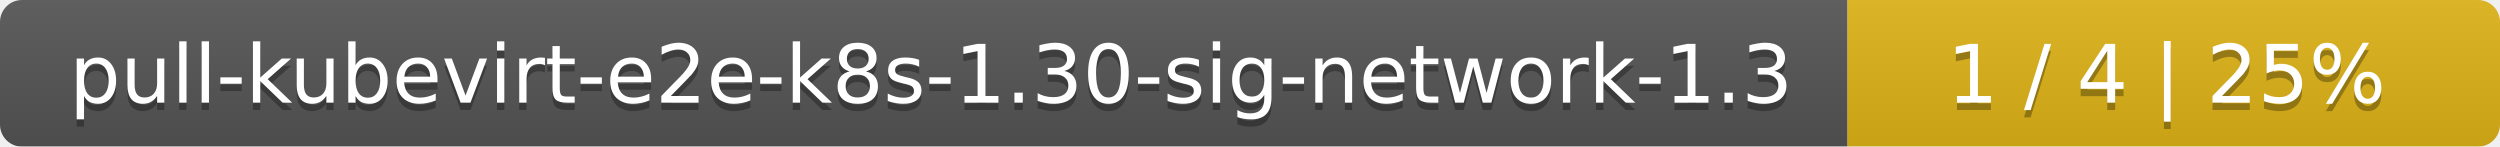
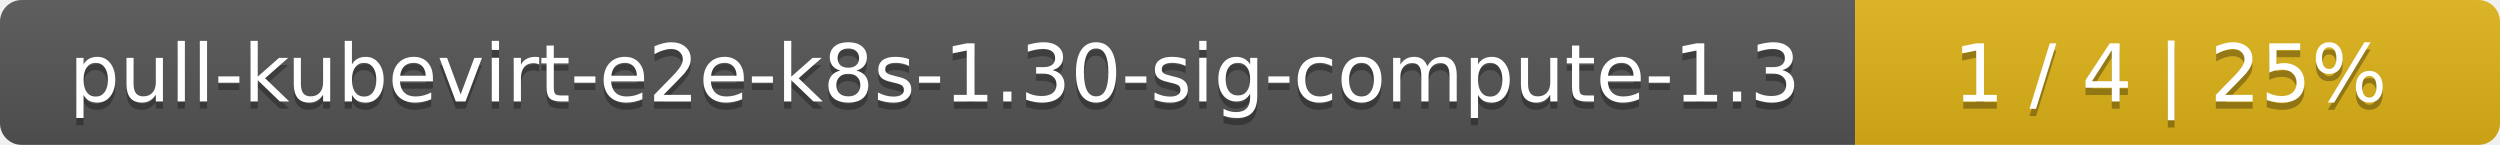
- <svg xmlns="http://www.w3.org/2000/svg" width="341" height="20">
+ <svg xmlns="http://www.w3.org/2000/svg" width="345" height="20">
  <linearGradient id="smooth" x2="0" y2="100%">
    <stop offset="0" stop-color="#bbb" stop-opacity=".1" />
    <stop offset="1" stop-opacity=".1" />
  </linearGradient>
  <mask id="round">
-     <rect width="341" height="20" rx="3" fill="#fff" />
+     <rect width="345" height="20" rx="3" fill="#fff" />
  </mask>
  <g mask="url(#round)">
-     <rect width="252" height="20" fill="#555" />
-     <rect x="252" width="89" height="20" fill="#dfb317" />
-     <rect width="341" height="20" fill="url(#smooth)" />
+     <rect width="256" height="20" fill="#555" />
+     <rect x="256" width="89" height="20" fill="#dfb317" />
+     <rect width="345" height="20" fill="url(#smooth)" />
  </g>
  <g fill="#fff" text-anchor="middle" font-family="DejaVu Sans,Verdana,Geneva,sans-serif" font-size="11">
-     <text x="127" y="15" fill="#010101" fill-opacity=".3">pull-kubevirt-e2e-k8s-1.30-sig-network-1.3</text>
-     <text x="127" y="14">pull-kubevirt-e2e-k8s-1.30-sig-network-1.3</text>
-     <text x="295.5" y="15" fill="#010101" fill-opacity=".3">1 / 4    |    25%</text>
-     <text x="295.5" y="14">1 / 4    |    25%</text>
+     <text x="129" y="15" fill="#010101" fill-opacity=".3">pull-kubevirt-e2e-k8s-1.30-sig-compute-1.3</text>
+     <text x="129" y="14">pull-kubevirt-e2e-k8s-1.30-sig-compute-1.3</text>
+     <text x="299.5" y="15" fill="#010101" fill-opacity=".3">1 / 4    |    25%</text>
+     <text x="299.5" y="14">1 / 4    |    25%</text>
  </g>
</svg>
